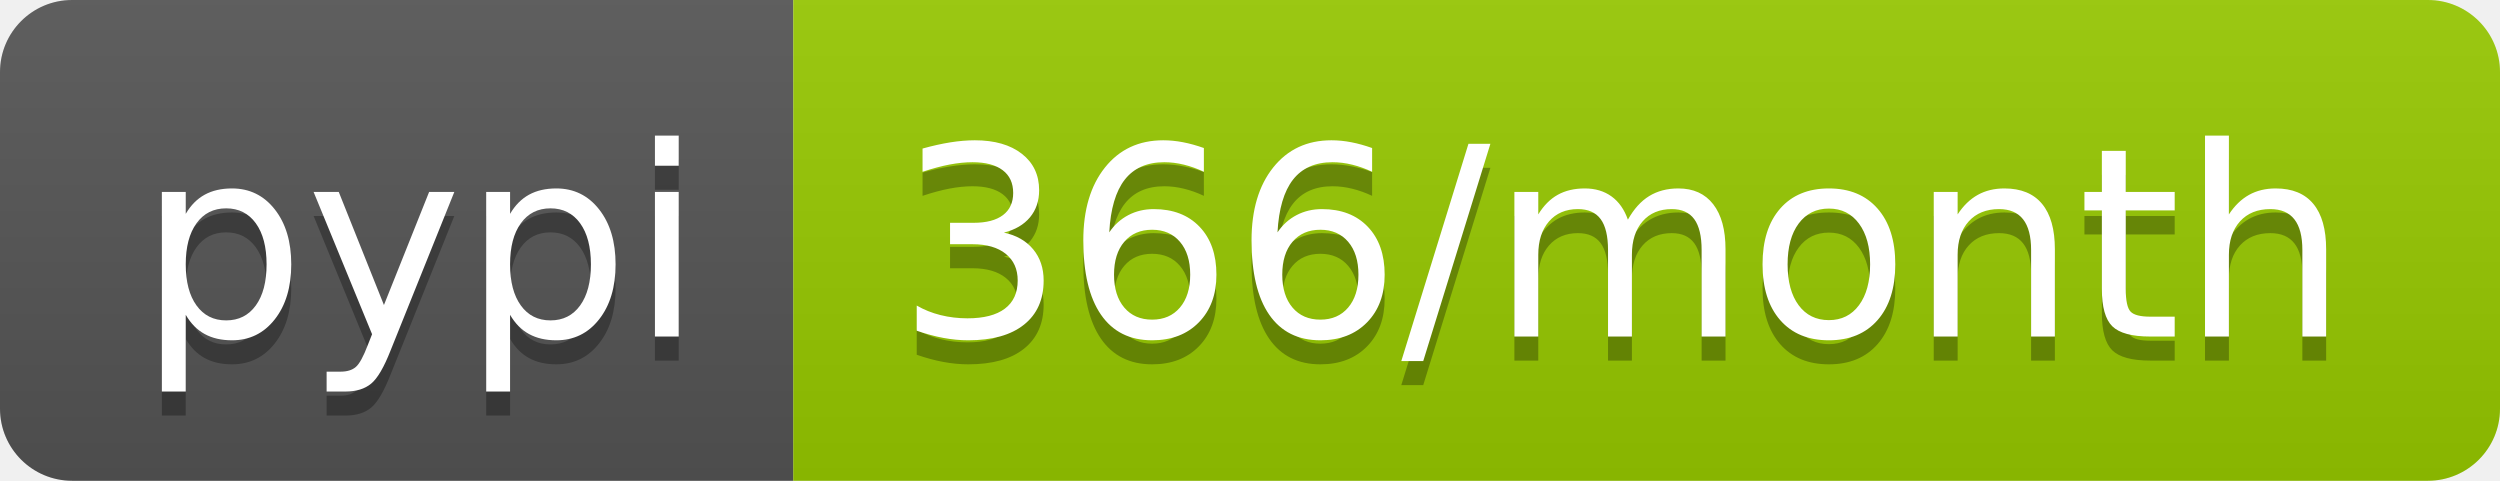
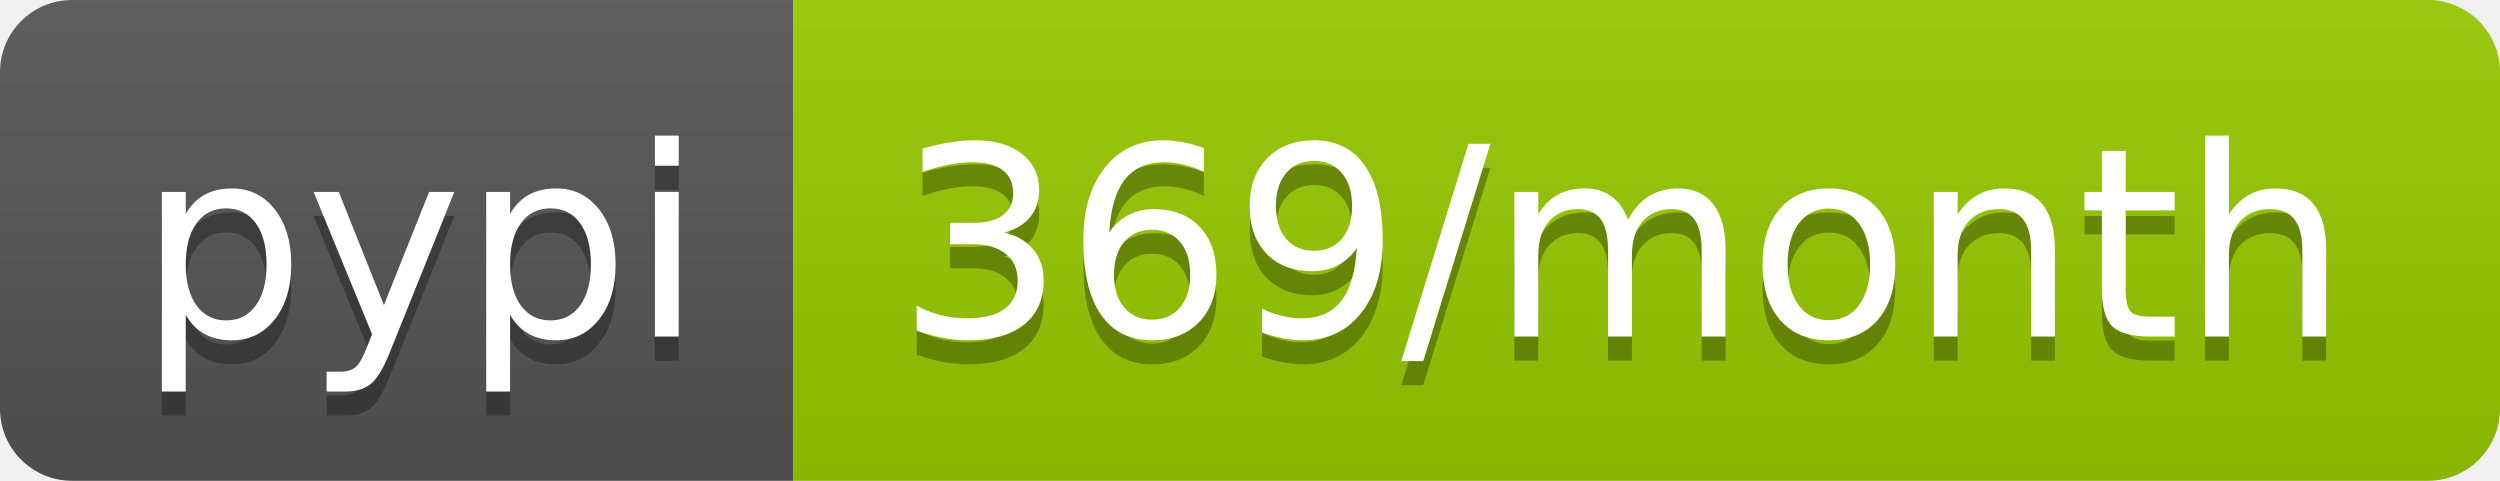
<svg xmlns="http://www.w3.org/2000/svg" width="104" height="20">
  <linearGradient id="b" x2="0" y2="100%">
    <stop offset="0" stop-color="#bbb" stop-opacity=".1" />
    <stop offset="1" stop-opacity=".1" />
  </linearGradient>
  <clipPath id="a">
    <rect width="104" height="20" rx="3" fill="#fff" />
  </clipPath>
  <g clip-path="url(#a)">
    <path fill="#555" d="M0 0h33v20H0z" />
    <path fill="#97ca00" d="M33 0h71v20H33z" />
    <path fill="url(#b)" d="M0 0h104v20H0z" />
  </g>
  <g fill="#fff" text-anchor="middle" font-family="DejaVu Sans,Verdana,Geneva,sans-serif" font-size="110">
    <text x="175" y="150" fill="#010101" fill-opacity=".3" transform="scale(.1)" textLength="230">pypi</text>
    <text x="175" y="140" transform="scale(.1)" textLength="230">pypi</text>
-     <text x="675" y="150" fill="#010101" fill-opacity=".3" transform="scale(.1)" textLength="610">366/month</text>
-     <text x="675" y="140" transform="scale(.1)" textLength="610">366/month</text>
+     <text x="675" y="150" fill="#010101" fill-opacity=".3" transform="scale(.1)" textLength="610">369/month</text>
+     <text x="675" y="140" transform="scale(.1)" textLength="610">369/month</text>
  </g>
</svg>
